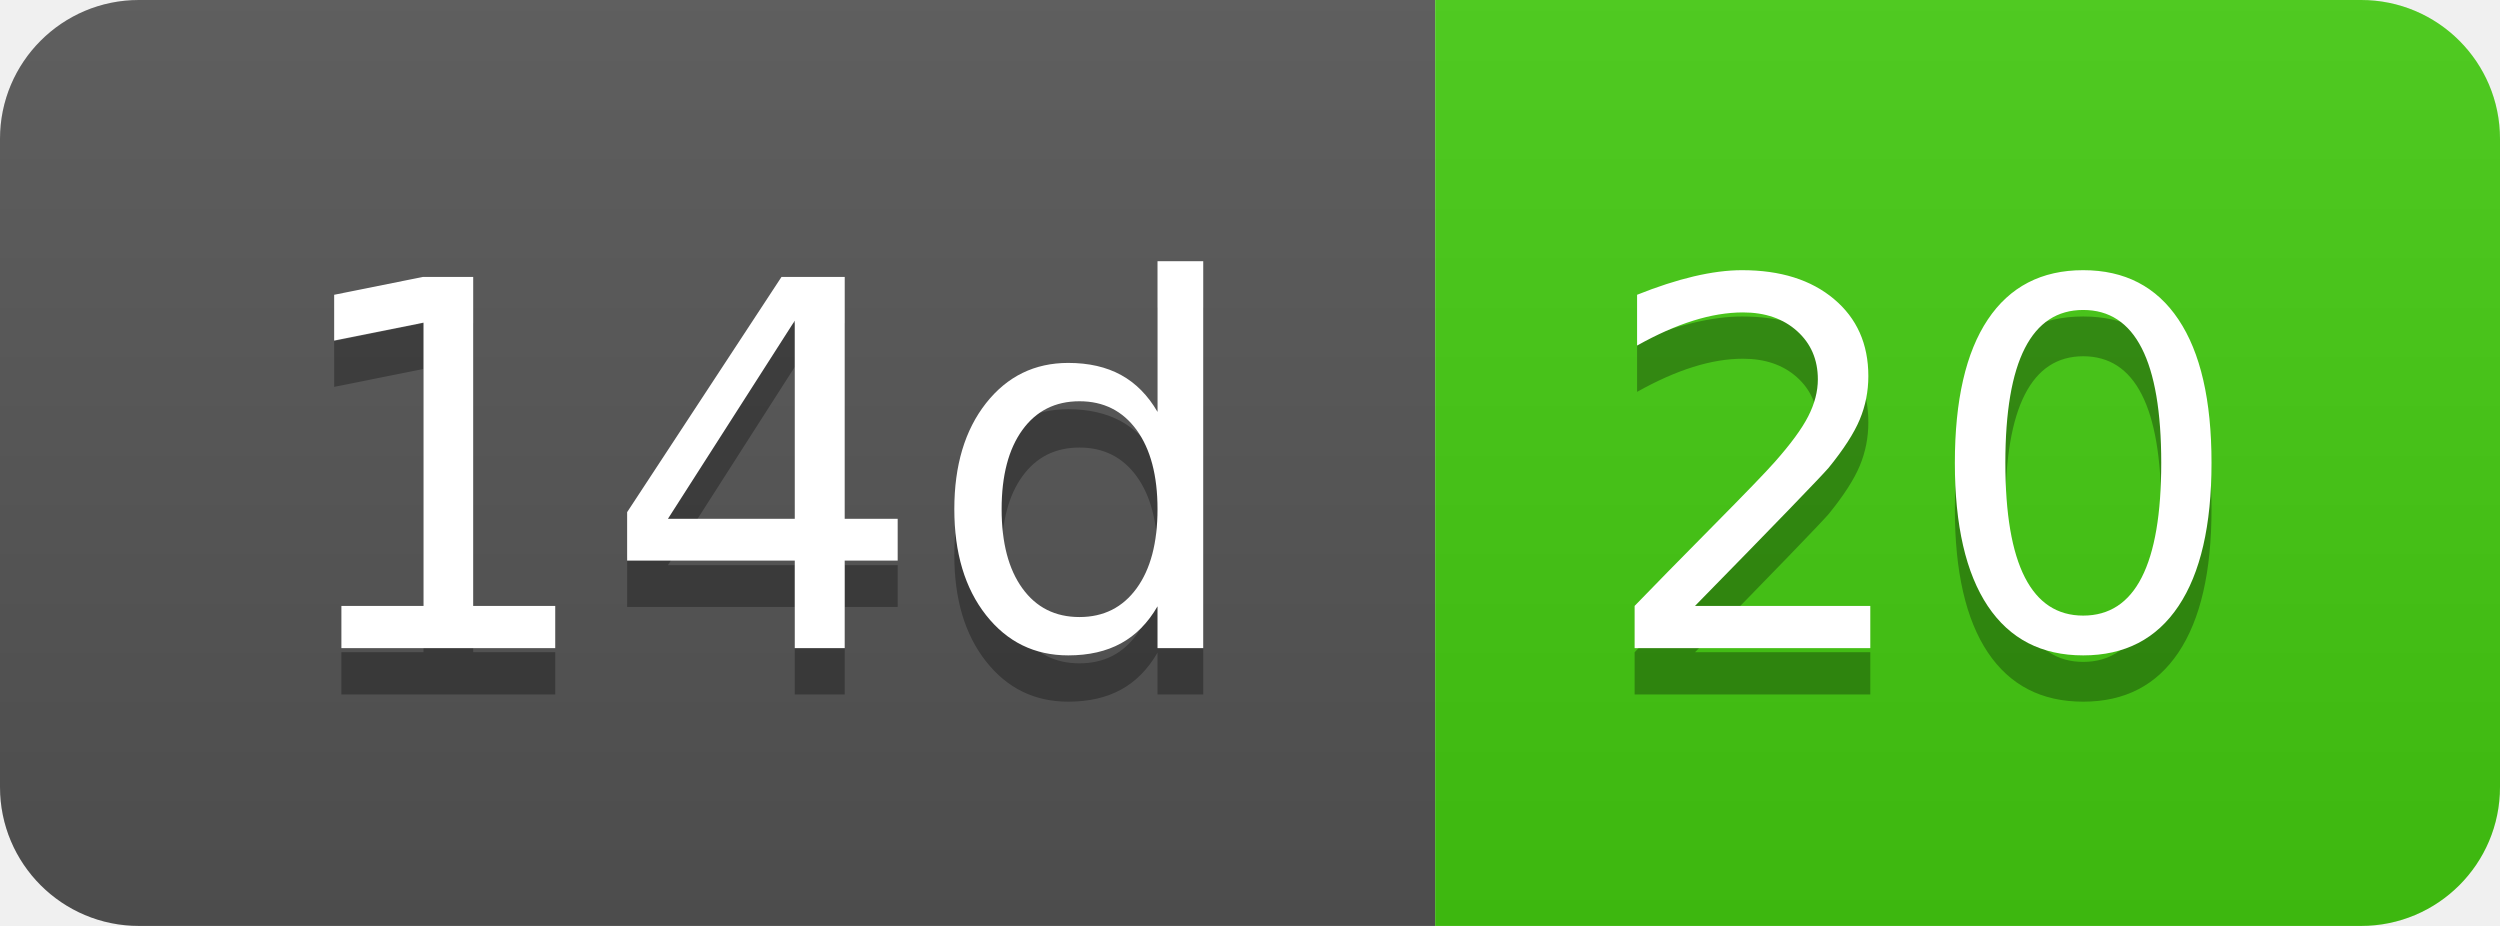
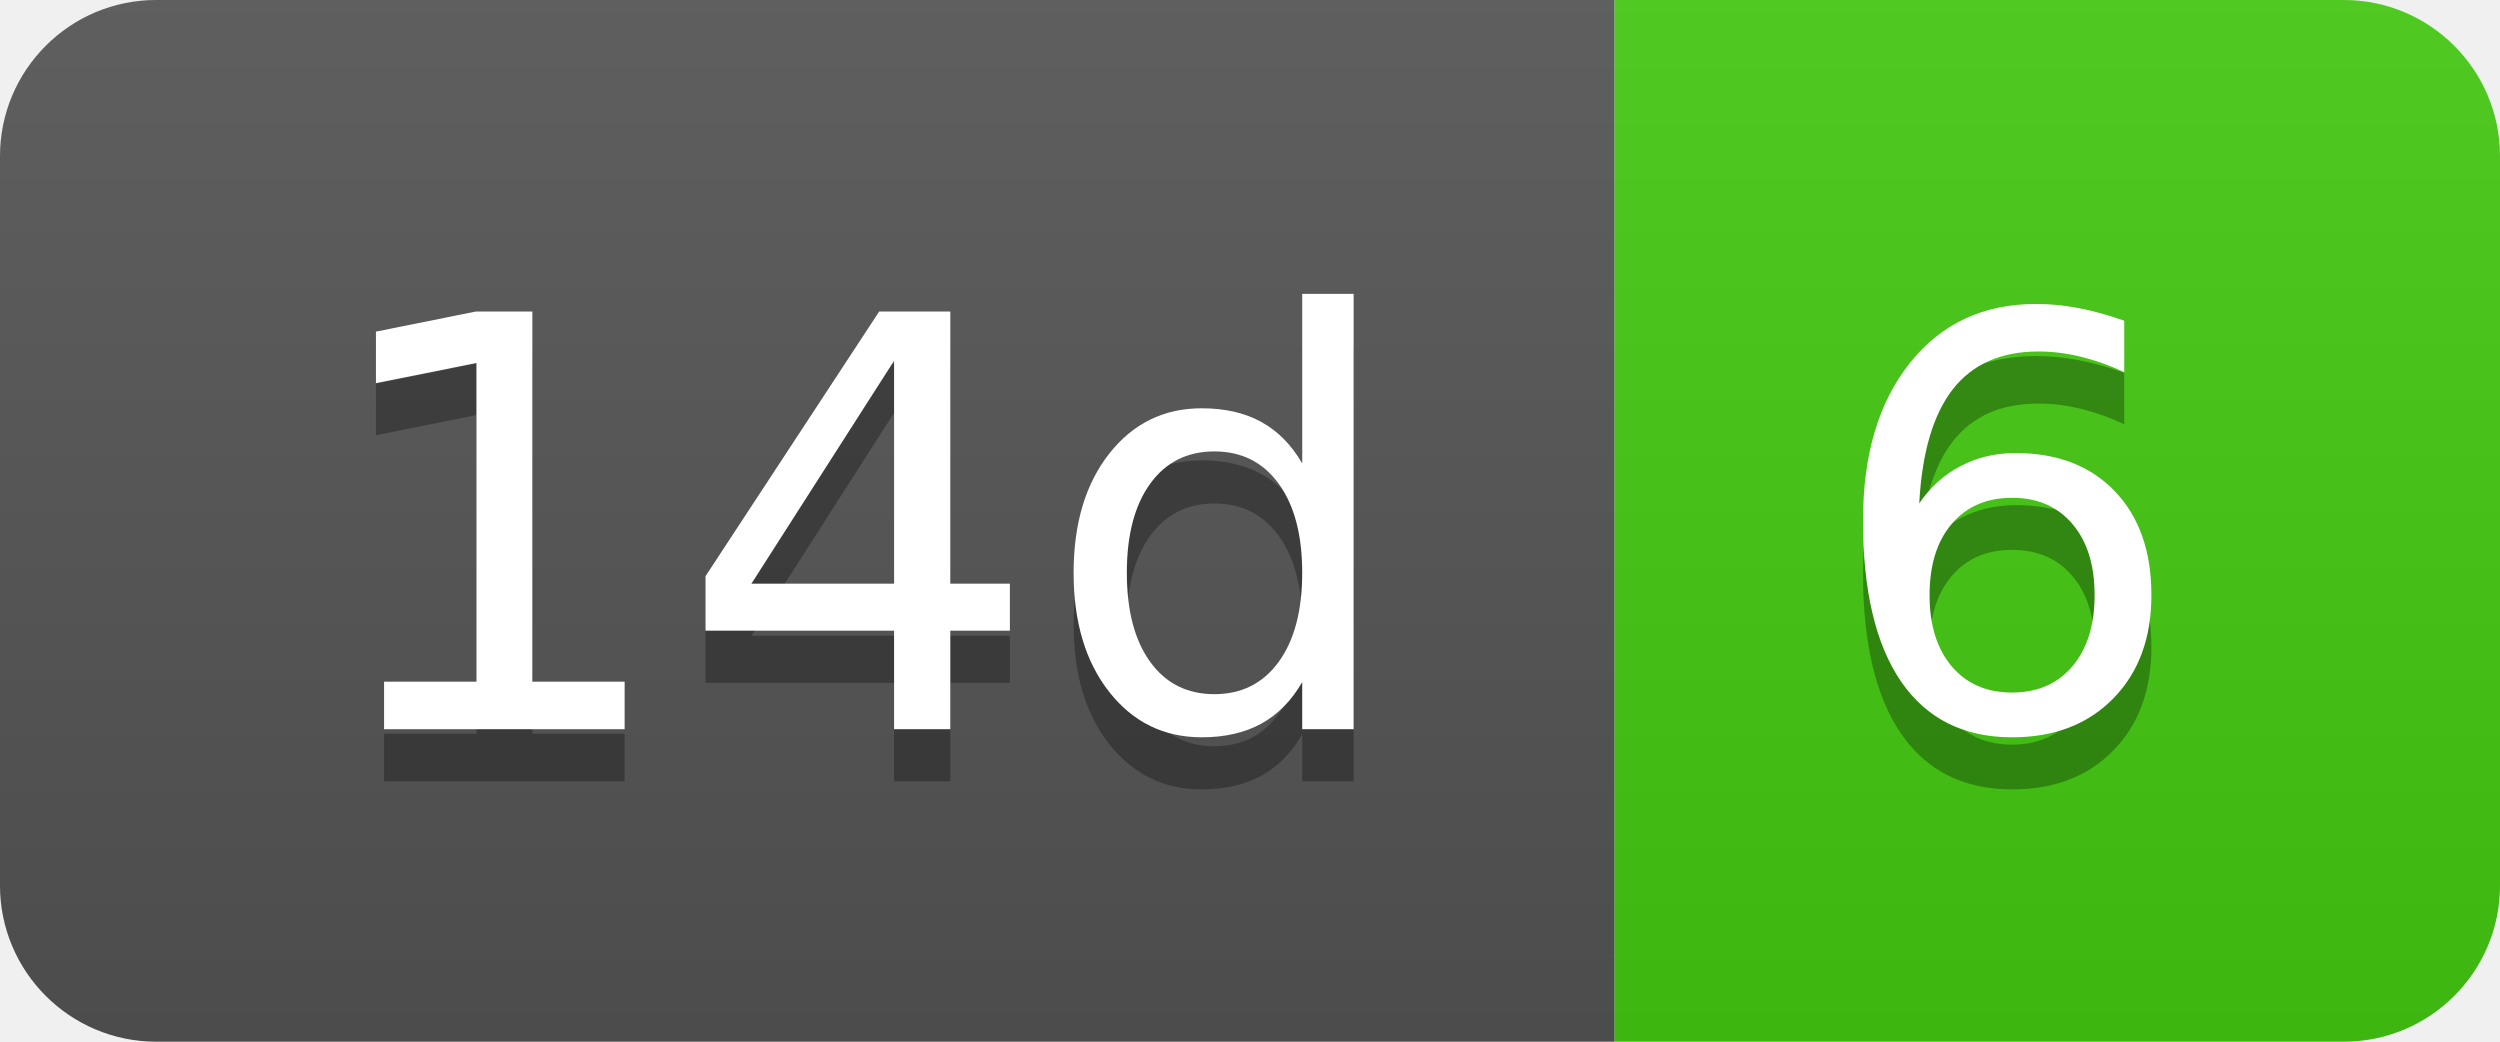
- <svg xmlns="http://www.w3.org/2000/svg" width="54" height="20" role="img" aria-label="14d: 20">
+ <svg xmlns="http://www.w3.org/2000/svg" width="48" height="20" role="img" aria-label="14d: 6">
  <linearGradient id="s" x2="0" y2="100%">
    <stop offset="0" stop-color="#bbb" stop-opacity=".1" />
    <stop offset="1" stop-opacity=".1" />
  </linearGradient>
  <clipPath id="r">
-     <rect width="54" height="20" rx="3" fill="#fff" />
+     <rect width="48" height="20" rx="3" fill="#fff" />
  </clipPath>
  <g clip-path="url(#r)">
    <rect width="31" height="20" fill="#555" />
-     <rect x="31" width="23" height="20" fill="#4c1" />
-     <rect width="54" height="20" fill="url(#s)" />
+     <rect x="31" width="17" height="20" fill="#4c1" />
+     <rect width="48" height="20" fill="url(#s)" />
  </g>
  <g fill="#fff" text-anchor="middle" font-family="Verdana,Geneva,DejaVu Sans,sans-serif" text-rendering="geometricPrecision" font-size="110">
    <text aria-hidden="true" x="165" y="150" fill="#010101" fill-opacity=".3" transform="scale(.1)" textLength="210">14d</text>
    <text x="165" y="140" transform="scale(.1)" fill="#fff" textLength="210">14d</text>
-     <text aria-hidden="true" x="415" y="150" fill="#010101" fill-opacity=".3" transform="scale(.1)" textLength="130">20</text>
-     <text x="415" y="140" transform="scale(.1)" fill="#fff" textLength="130">20</text>
+     <text aria-hidden="true" x="385" y="150" fill="#010101" fill-opacity=".3" transform="scale(.1)" textLength="70">6</text>
+     <text x="385" y="140" transform="scale(.1)" fill="#fff" textLength="70">6</text>
  </g>
</svg>
